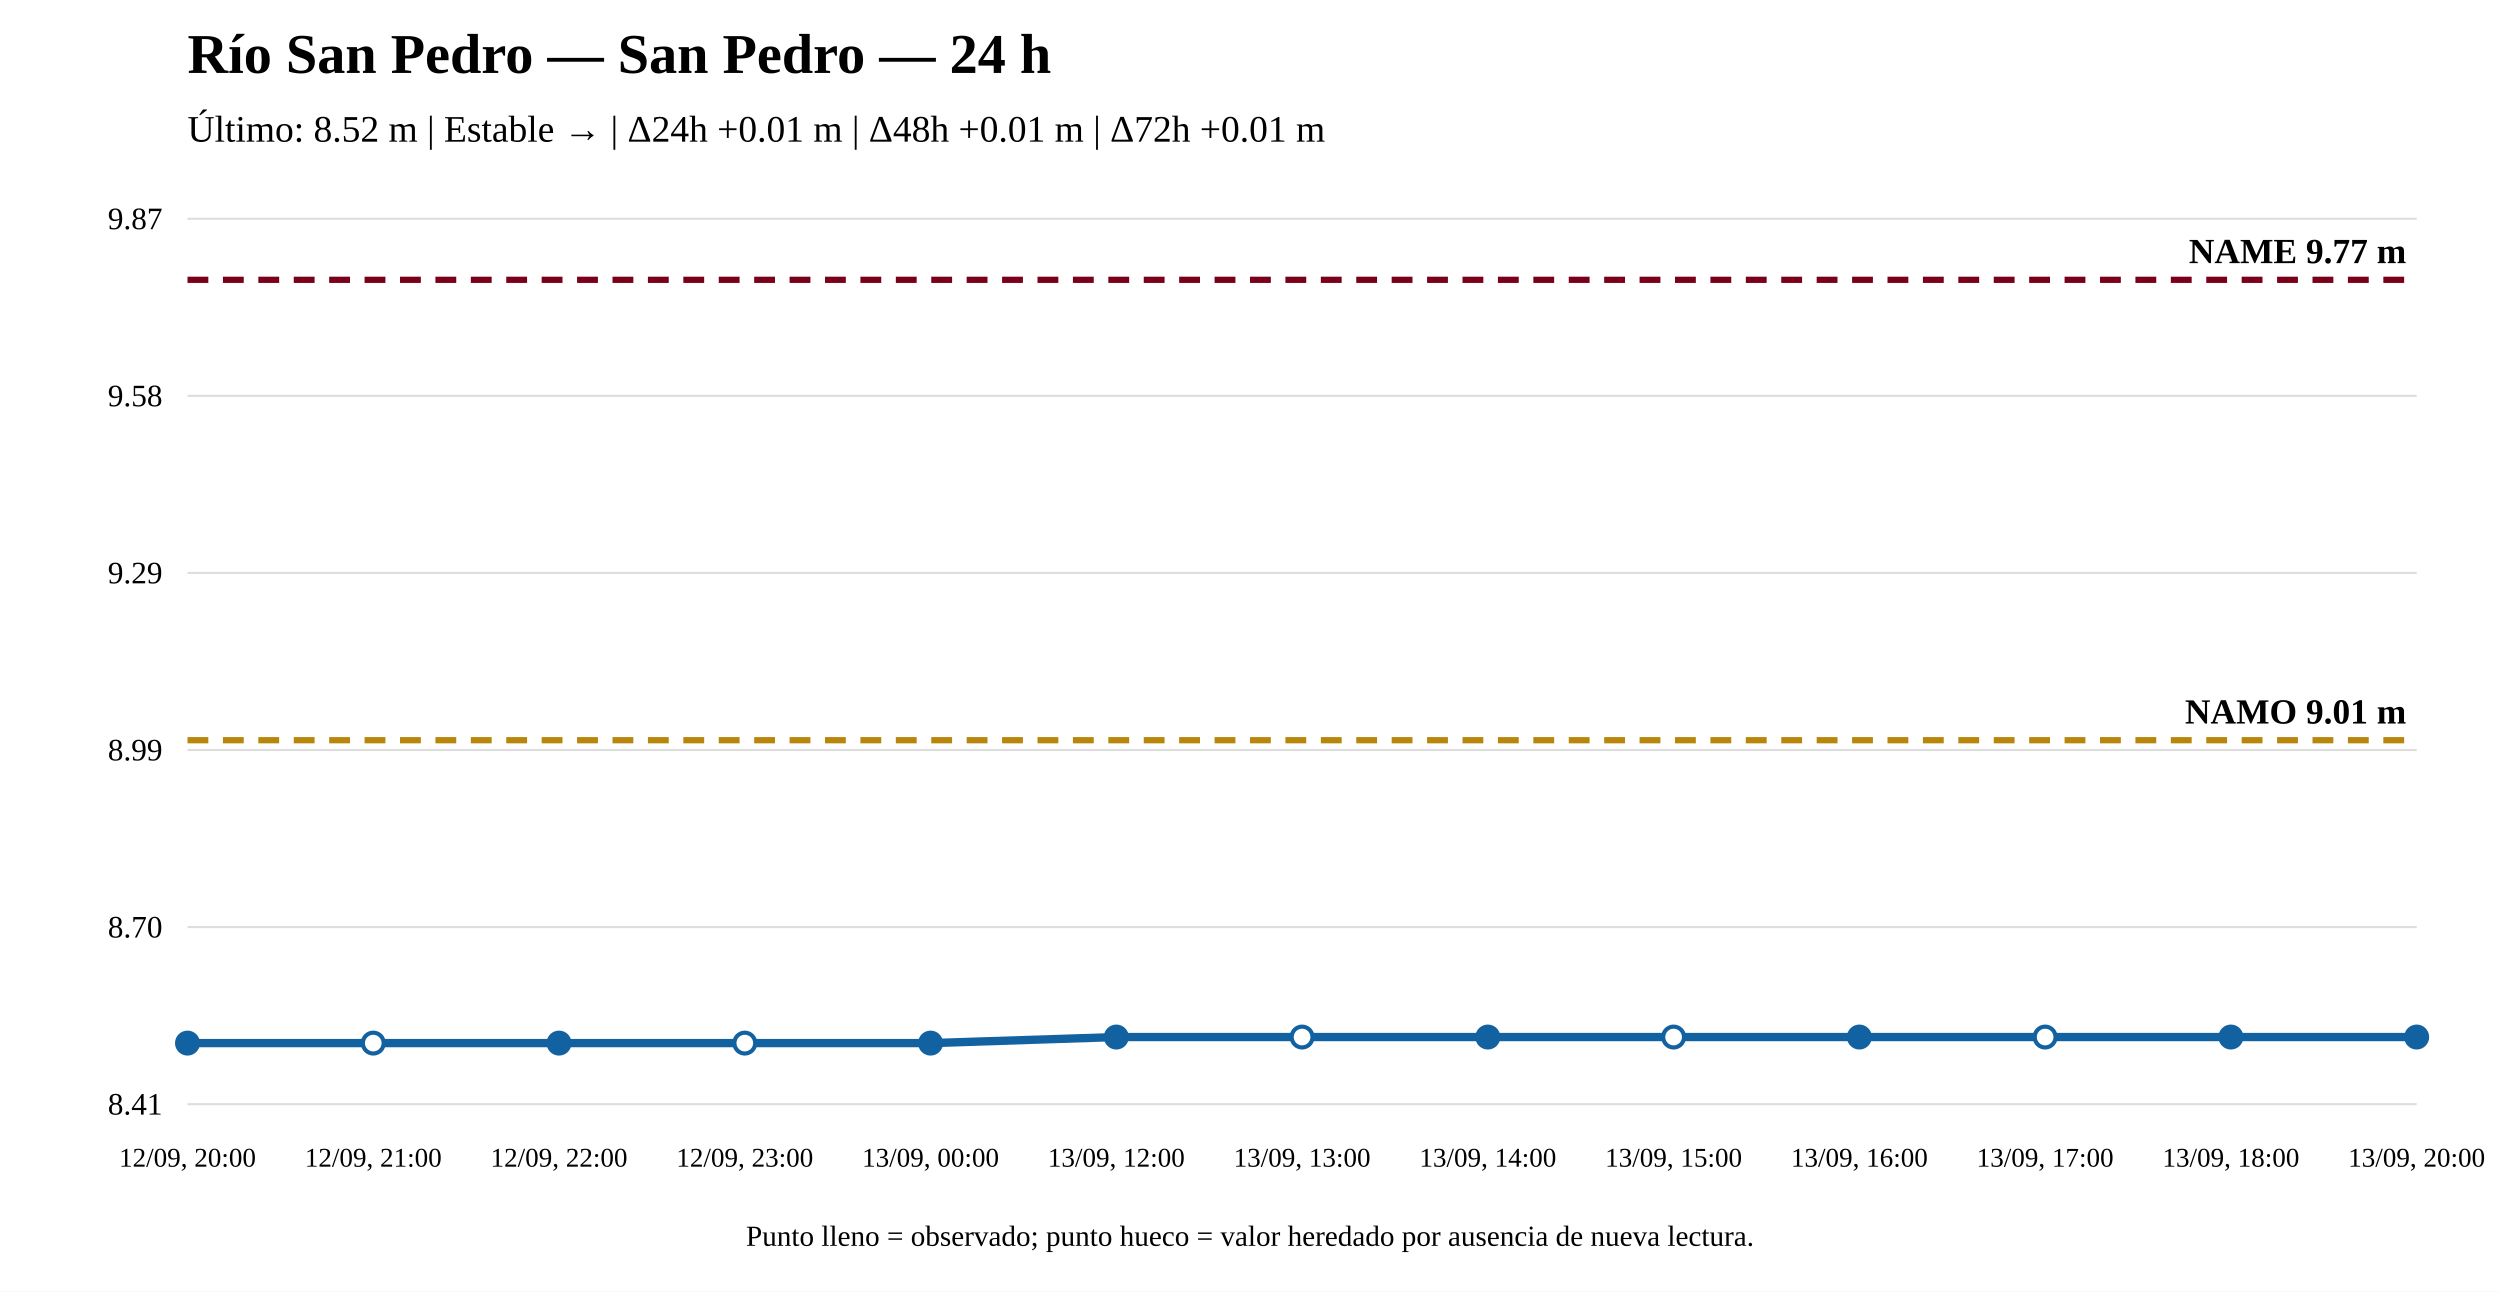
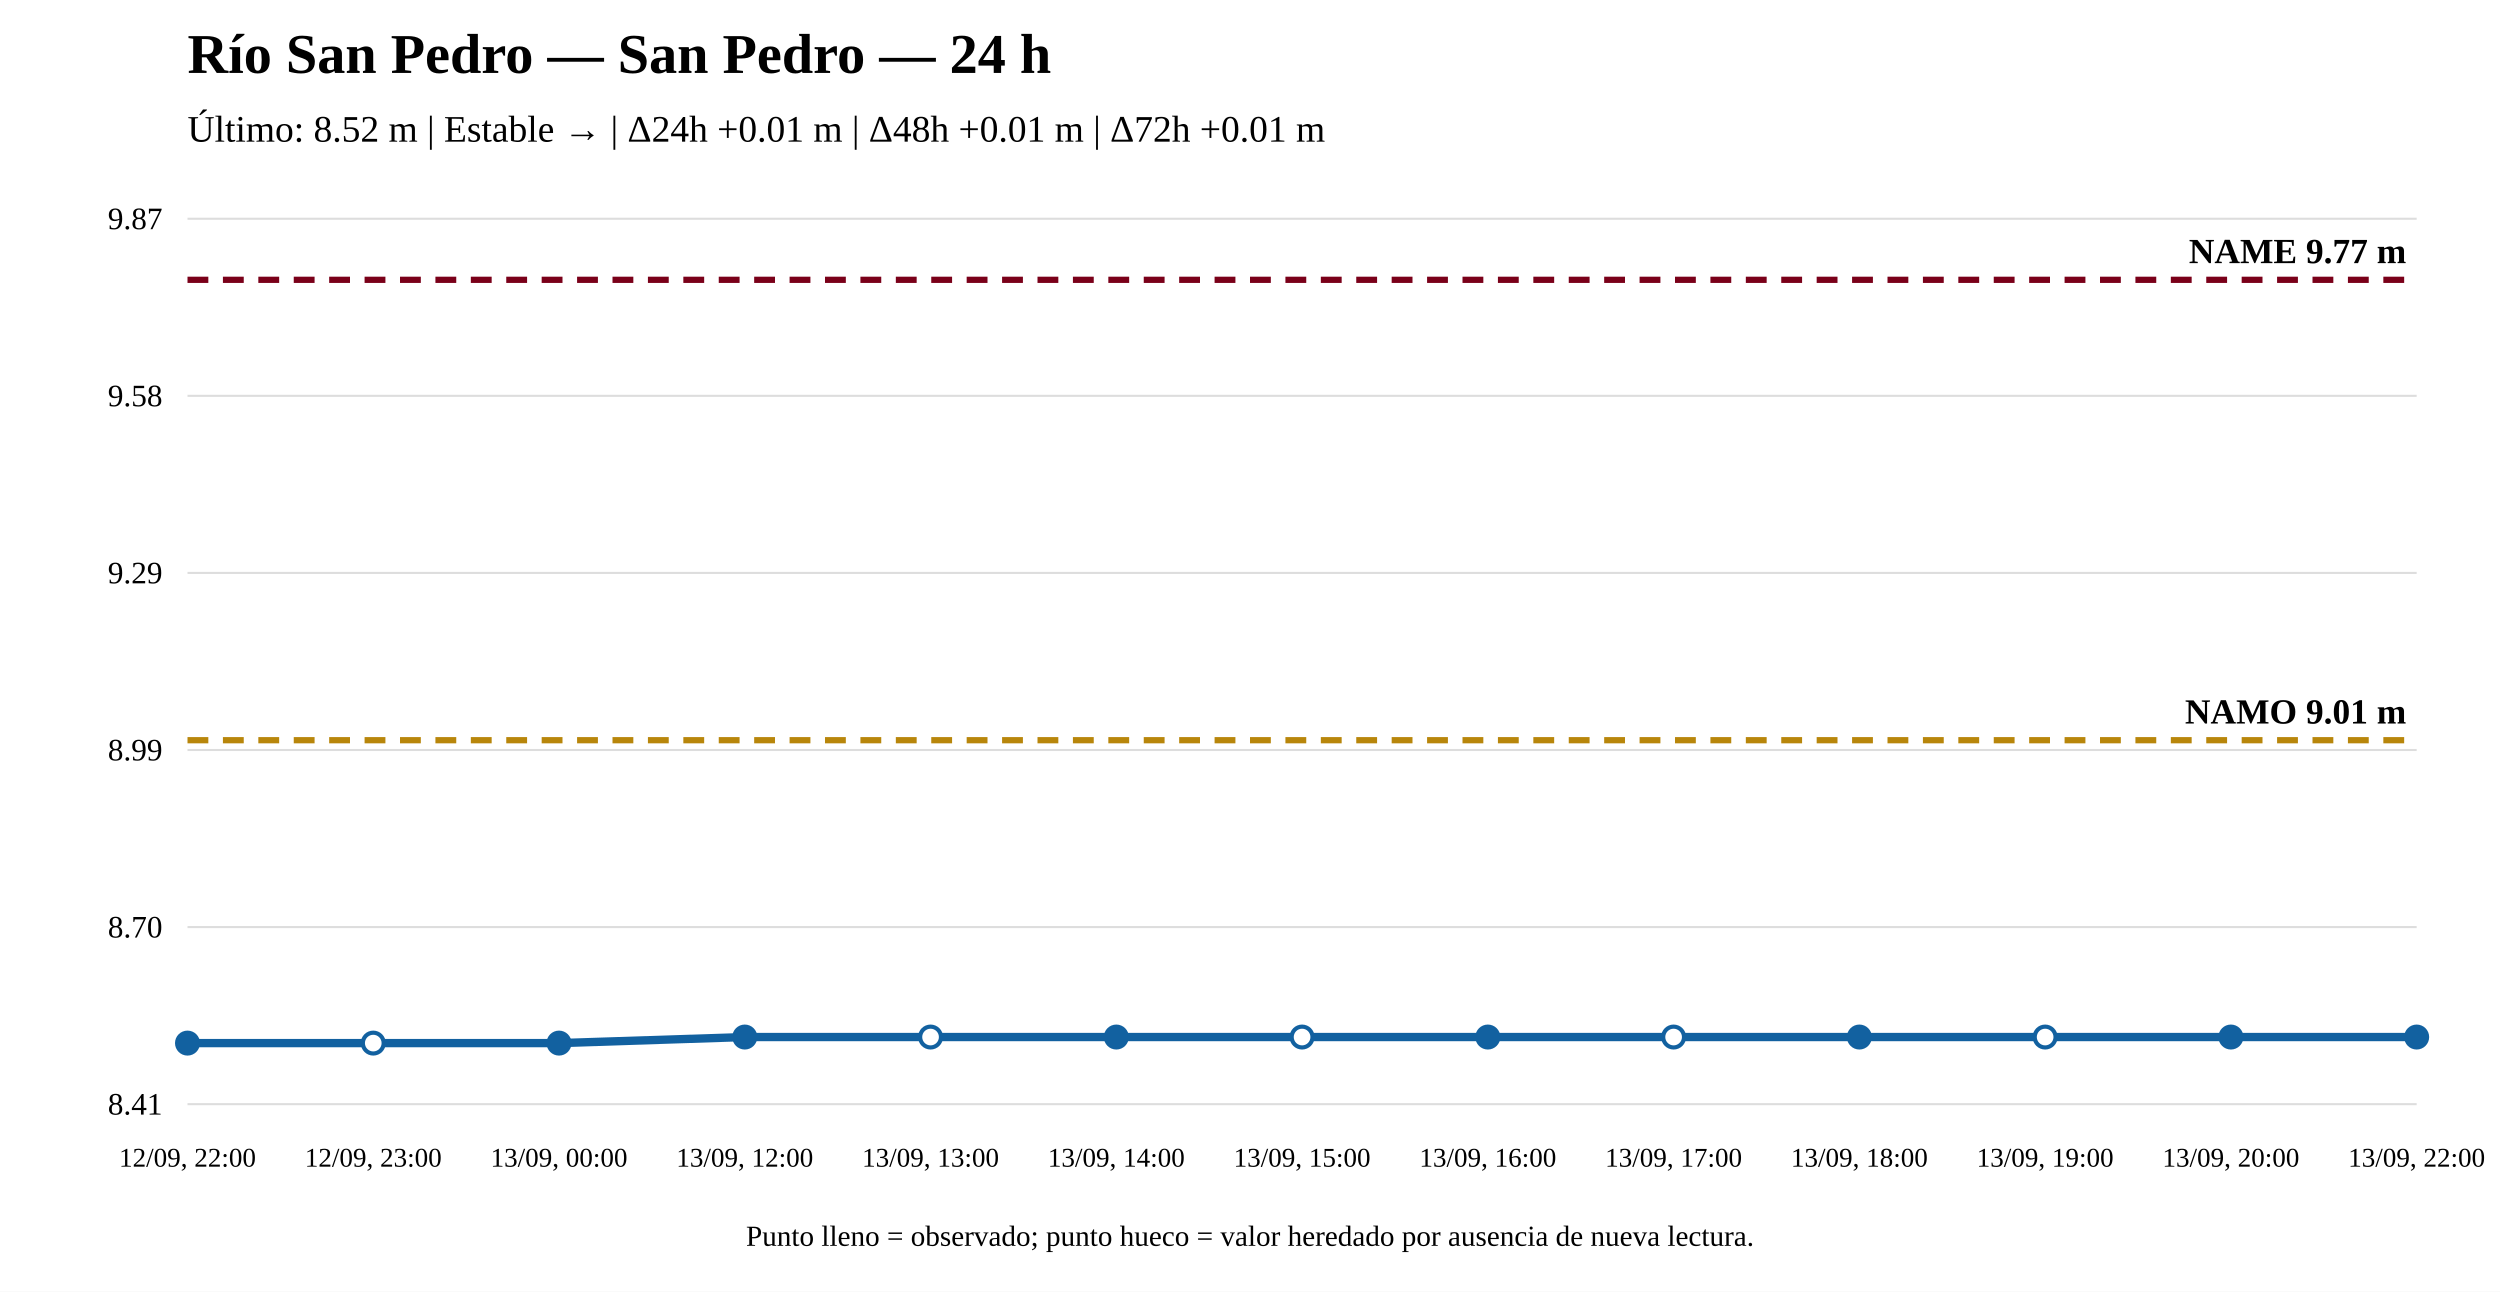
<svg xmlns="http://www.w3.org/2000/svg" width="1200" height="620" viewBox="0 0 1200 620">
  <rect width="100%" height="100%" fill="white" />
  <text x="90" y="35" font-size="27" font-weight="bold">Río San Pedro — San Pedro — 24 h</text>
  <text x="90" y="68" font-size="18">Último: 8.52 m | Estable → | Δ24h +0.01 m | Δ48h +0.01 m | Δ72h +0.01 m</text>
  <line x1="90" y1="530" x2="1160" y2="530" stroke="#ddd" />
  <line x1="90" y1="445" x2="1160" y2="445" stroke="#ddd" />
  <line x1="90" y1="360" x2="1160" y2="360" stroke="#ddd" />
  <line x1="90" y1="275" x2="1160" y2="275" stroke="#ddd" />
  <line x1="90" y1="190" x2="1160" y2="190" stroke="#ddd" />
  <line x1="90" y1="105" x2="1160" y2="105" stroke="#ddd" />
  <text x="78" y="535" text-anchor="end" font-size="15">8.41</text>
  <text x="78" y="450" text-anchor="end" font-size="15">8.70</text>
  <text x="78" y="365" text-anchor="end" font-size="15">8.99</text>
  <text x="78" y="280" text-anchor="end" font-size="15">9.29</text>
  <text x="78" y="195" text-anchor="end" font-size="15">9.58</text>
  <text x="78" y="110" text-anchor="end" font-size="15">9.87</text>
  <line x1="90" y1="355.301" x2="1160" y2="355.301" stroke="#b8860b" stroke-width="3" stroke-dasharray="10 7" />
  <text x="1155" y="347.301" text-anchor="end" font-size="17" font-weight="bold">NAMO 9.01 m</text>
  <line x1="90" y1="134.31" x2="1160" y2="134.31" stroke="#7a0019" stroke-width="3" stroke-dasharray="10 7" />
  <text x="1155" y="126.31" text-anchor="end" font-size="17" font-weight="bold">NAME 9.77 m</text>
-   <polyline fill="none" stroke="#1261a0" stroke-width="4" points="90,500.69 179.167,500.69 268.333,500.69 357.5,500.69 446.667,500.69 535.833,497.782 625,497.782 714.167,497.782 803.333,497.782 892.5,497.782 981.667,497.782 1070.833,497.782 1160,497.782" />
+   <polyline fill="none" stroke="#1261a0" stroke-width="4" points="90,500.69 179.167,500.69 268.333,500.69 357.5,497.782 446.667,497.782 535.833,497.782 625,497.782 714.167,497.782 803.333,497.782 892.5,497.782 981.667,497.782 1070.833,497.782 1160,497.782" />
  <circle cx="90" cy="500.69" r="5" fill="#1261a0" stroke="#1261a0" stroke-width="2" />
  <circle cx="179.167" cy="500.69" r="5" fill="white" stroke="#1261a0" stroke-width="2" />
  <circle cx="268.333" cy="500.69" r="5" fill="#1261a0" stroke="#1261a0" stroke-width="2" />
-   <circle cx="357.5" cy="500.69" r="5" fill="white" stroke="#1261a0" stroke-width="2" />
-   <circle cx="446.667" cy="500.69" r="5" fill="#1261a0" stroke="#1261a0" stroke-width="2" />
+   <circle cx="357.5" cy="497.782" r="5" fill="#1261a0" stroke="#1261a0" stroke-width="2" />
+   <circle cx="446.667" cy="497.782" r="5" fill="white" stroke="#1261a0" stroke-width="2" />
  <circle cx="535.833" cy="497.782" r="5" fill="#1261a0" stroke="#1261a0" stroke-width="2" />
  <circle cx="625" cy="497.782" r="5" fill="white" stroke="#1261a0" stroke-width="2" />
  <circle cx="714.167" cy="497.782" r="5" fill="#1261a0" stroke="#1261a0" stroke-width="2" />
  <circle cx="803.333" cy="497.782" r="5" fill="white" stroke="#1261a0" stroke-width="2" />
  <circle cx="892.5" cy="497.782" r="5" fill="#1261a0" stroke="#1261a0" stroke-width="2" />
  <circle cx="981.667" cy="497.782" r="5" fill="white" stroke="#1261a0" stroke-width="2" />
  <circle cx="1070.833" cy="497.782" r="5" fill="#1261a0" stroke="#1261a0" stroke-width="2" />
  <circle cx="1160" cy="497.782" r="5" fill="#1261a0" stroke="#1261a0" stroke-width="2" />
-   <text x="90" y="560" text-anchor="middle" font-size="13">12/09, 20:00</text>
-   <text x="179.167" y="560" text-anchor="middle" font-size="13">12/09, 21:00</text>
-   <text x="268.333" y="560" text-anchor="middle" font-size="13">12/09, 22:00</text>
-   <text x="357.5" y="560" text-anchor="middle" font-size="13">12/09, 23:00</text>
-   <text x="446.667" y="560" text-anchor="middle" font-size="13">13/09, 00:00</text>
-   <text x="535.833" y="560" text-anchor="middle" font-size="13">13/09, 12:00</text>
-   <text x="625" y="560" text-anchor="middle" font-size="13">13/09, 13:00</text>
-   <text x="714.167" y="560" text-anchor="middle" font-size="13">13/09, 14:00</text>
-   <text x="803.333" y="560" text-anchor="middle" font-size="13">13/09, 15:00</text>
-   <text x="892.5" y="560" text-anchor="middle" font-size="13">13/09, 16:00</text>
-   <text x="981.667" y="560" text-anchor="middle" font-size="13">13/09, 17:00</text>
-   <text x="1070.833" y="560" text-anchor="middle" font-size="13">13/09, 18:00</text>
-   <text x="1160" y="560" text-anchor="middle" font-size="13">13/09, 20:00</text>
+   <text x="90" y="560" text-anchor="middle" font-size="13">12/09, 22:00</text>
+   <text x="179.167" y="560" text-anchor="middle" font-size="13">12/09, 23:00</text>
+   <text x="268.333" y="560" text-anchor="middle" font-size="13">13/09, 00:00</text>
+   <text x="357.5" y="560" text-anchor="middle" font-size="13">13/09, 12:00</text>
+   <text x="446.667" y="560" text-anchor="middle" font-size="13">13/09, 13:00</text>
+   <text x="535.833" y="560" text-anchor="middle" font-size="13">13/09, 14:00</text>
+   <text x="625" y="560" text-anchor="middle" font-size="13">13/09, 15:00</text>
+   <text x="714.167" y="560" text-anchor="middle" font-size="13">13/09, 16:00</text>
+   <text x="803.333" y="560" text-anchor="middle" font-size="13">13/09, 17:00</text>
+   <text x="892.5" y="560" text-anchor="middle" font-size="13">13/09, 18:00</text>
+   <text x="981.667" y="560" text-anchor="middle" font-size="13">13/09, 19:00</text>
+   <text x="1070.833" y="560" text-anchor="middle" font-size="13">13/09, 20:00</text>
+   <text x="1160" y="560" text-anchor="middle" font-size="13">13/09, 22:00</text>
  <text x="600" y="598" text-anchor="middle" font-size="14">Punto lleno = observado; punto hueco = valor heredado por ausencia de nueva lectura.</text>
</svg>
